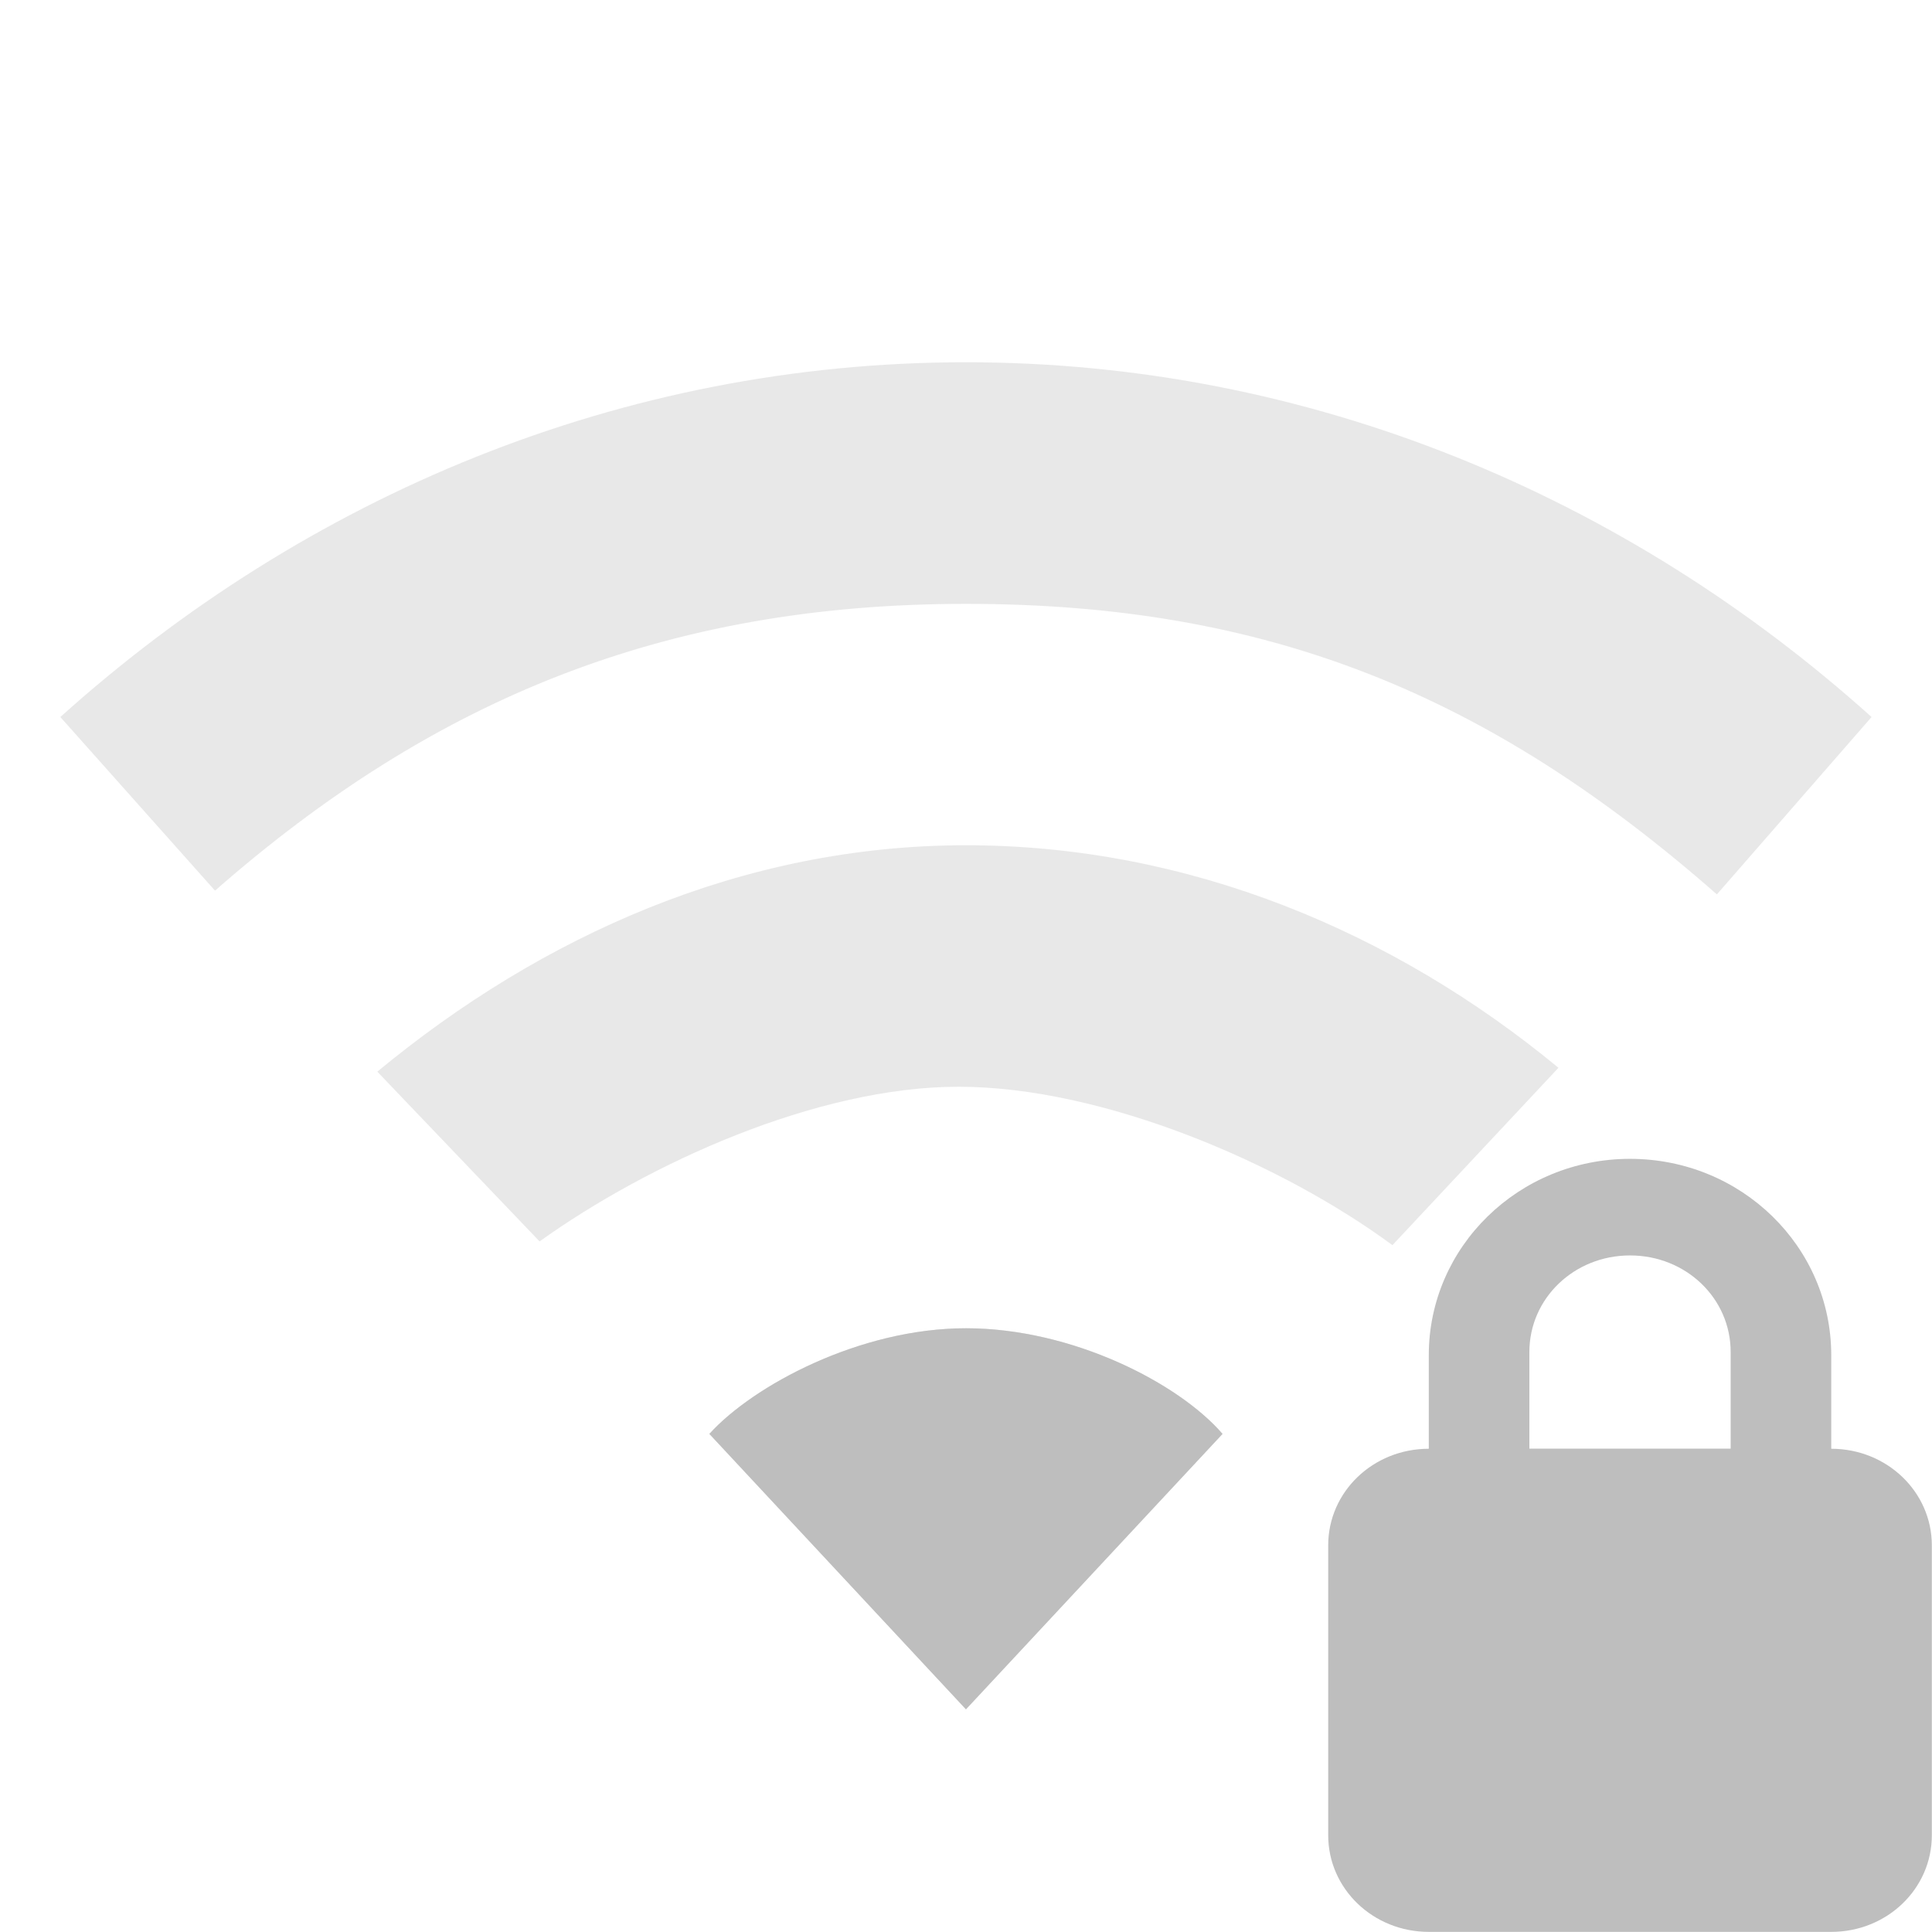
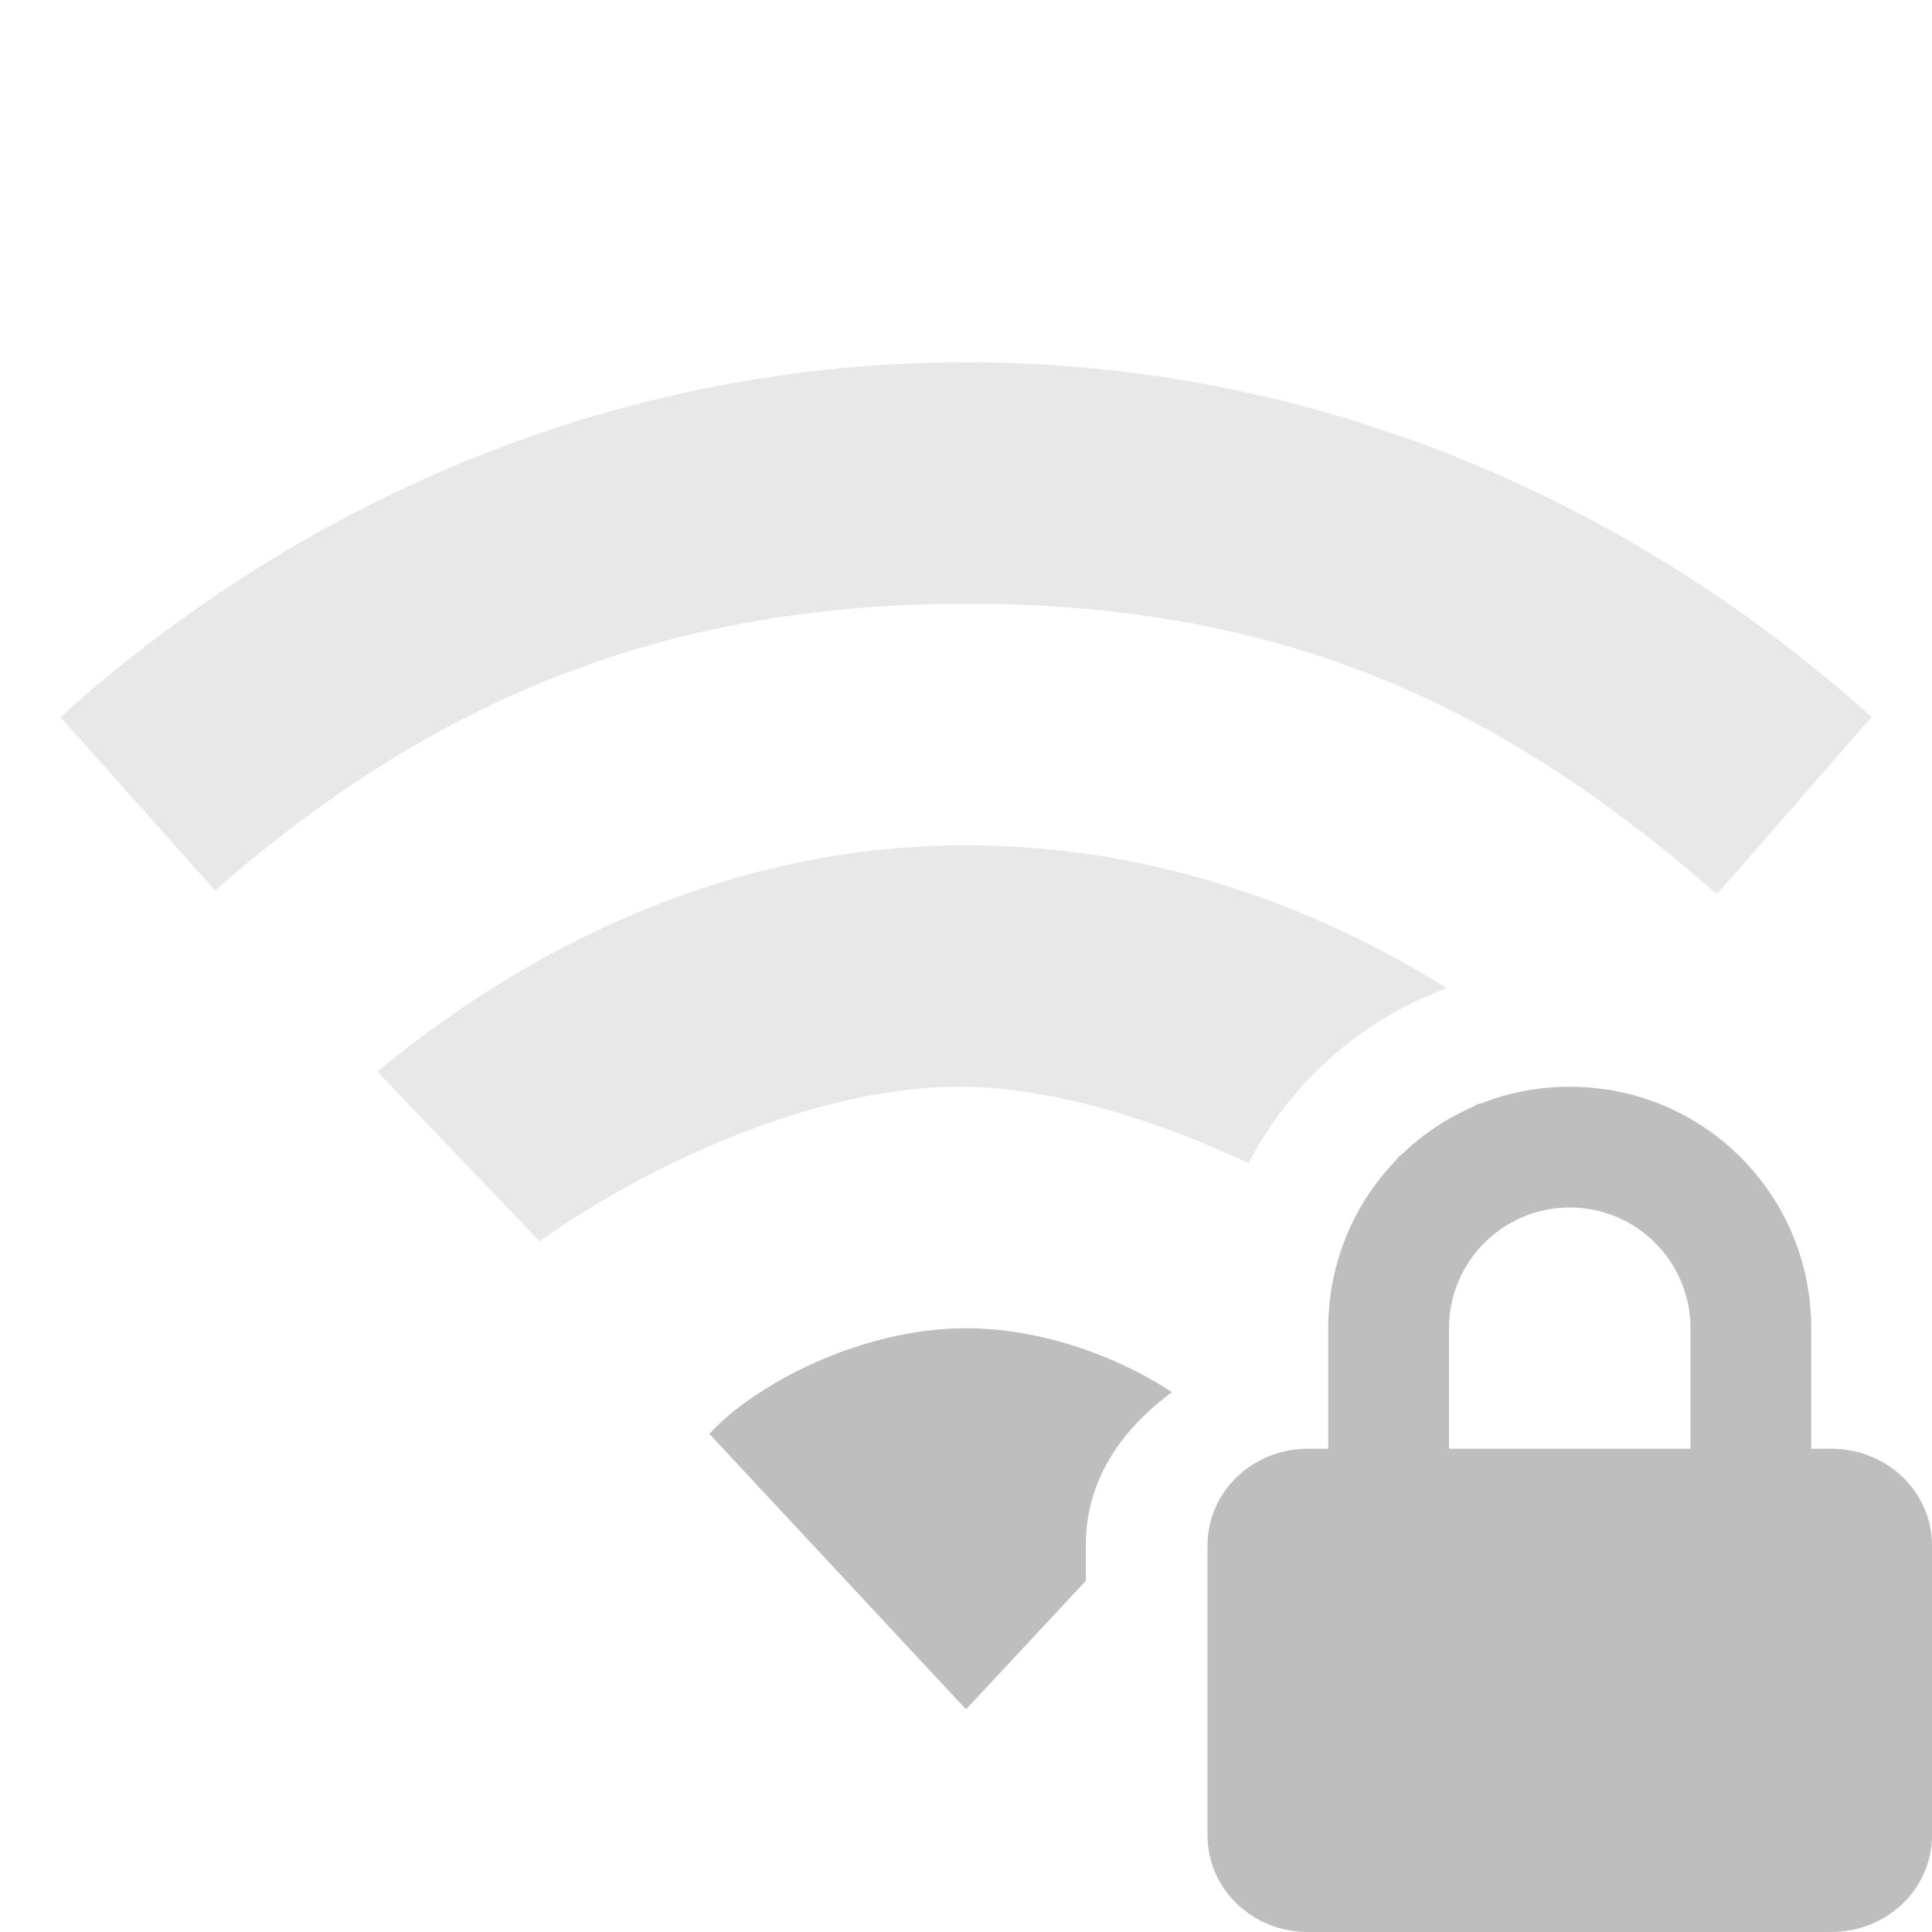
<svg xmlns="http://www.w3.org/2000/svg" height="16" id="svg7384" version="1.1" width="16">
-   <defs id="defs7386">
-     <filter color-interpolation-filters="sRGB" id="filter7554">
-       <feBlend id="feBlend7556" in2="BackgroundImage" mode="darken" />
-     </filter>
-     <filter color-interpolation-filters="sRGB" id="filter7554-7">
-       <feBlend id="feBlend7556-6" in2="BackgroundImage" mode="darken" />
-     </filter>
-   </defs>
-   <g id="layer9" label="status" style="display:inline" transform="translate(-313.0004,582)">
-     <path d="m 321,-579 c -2.853,0 -5.468,1.111 -7.5,2.938 l 1.281,1.438 c 1.812,-1.588 3.732,-2.375 6.219,-2.375 2.486,0 4.32,0.739 6.219,2.406 l 1.281,-1.469 c -2.032,-1.826 -4.647,-2.938 -7.5,-2.938 z m 0,4 c -1.848,0 -3.514,0.75 -4.875,1.875 l 1.344,1.406 c 0.906,-0.649 2.299,-1.281 3.469,-1.281 1.198,0 2.675,0.634 3.594,1.312 l 1.375,-1.469 C 324.546,-574.281 322.848,-575 321,-575 z m 0,4 c -0.884,0 -1.765,0.477 -2.125,0.875 l 2.125,2.281 2.125,-2.281 c -0.36,-0.418 -1.241,-0.875 -2.125,-0.875 z" id="path8216" style="opacity:0.35;color:#000000;fill:#bebebe;fill-opacity:1;fill-rule:nonzero;stroke:none;stroke-width:1;marker:none;visibility:visible;display:inline;overflow:visible;enable-background:accumulate" />
-     <path d="m 321,-571 c -0.884,0 -1.765,0.477 -2.125,0.875 l 2.125,2.281 2.125,-2.281 c -0.36,-0.418 -1.241,-0.875 -2.125,-0.875 z" id="path8218" style="color:#000000;fill:#bebebe;fill-opacity:1;fill-rule:nonzero;stroke:none;stroke-width:1;marker:none;visibility:visible;display:inline;overflow:visible;enable-background:accumulate" />
-     <path d="m 326.5,-572.403 c -0.923,0 -1.667,0.729 -1.667,1.626 l 0,0.775 c -0.462,0 -0.833,0.357 -0.833,0.8 l 0,2.401 c 0,0.443 0.372,0.8 0.833,0.8 l 3.333,0 c 0.462,0 0.833,-0.357 0.833,-0.8 l 0,-2.401 c 0,-0.443 -0.372,-0.8 -0.833,-0.8 l 0,-0.775 c 0,-0.897 -0.743,-1.626 -1.667,-1.626 z m 0,0.8 c 0.462,0 0.833,0.354 0.833,0.8 l 0,0.8 -1.667,0 0,-0.8 c 0,-0.446 0.372,-0.8 0.833,-0.8 z" id="rect2822-0" style="color:#000000;fill:#bebebe;fill-opacity:1;fill-rule:nonzero;stroke:none;stroke-width:1;marker:none;visibility:visible;display:inline;overflow:visible;enable-background:accumulate" />
-   </g>
-   <g id="layer10" style="display:inline" transform="translate(-313.0004,582)" />
-   <g id="layer13" style="display:inline" transform="translate(-313.0004,582)" />
-   <g id="layer14" transform="translate(-313.0004,582)" />
-   <g id="layer15" style="display:inline" transform="translate(-313.0004,582)" />
-   <g id="g71291" style="display:inline" transform="translate(-313.0004,582)" />
-   <g id="g4953" style="display:inline" transform="translate(-313.0004,582)" />
-   <g id="layer12" style="display:inline" transform="translate(-313.0004,582)" />
+   <defs id="defs7386" />
+   <path style="color:#000000;display:inline;overflow:visible;visibility:visible;opacity:0.35;fill:#bebebe;fill-opacity:1;fill-rule:nonzero;stroke:none;stroke-width:1;marker:none;enable-background:accumulate" d="M 8 3 C 5.147 3 2.532 4.111 0.5 5.938 L 1.781 7.375 C 3.593 5.787 5.514 5 8 5 C 10.486 5 12.32 5.739 14.219 7.406 L 15.5 5.938 C 13.468 4.111 10.853 3 8 3 z M 8 7 C 6.152 7 4.486 7.75 3.125 8.875 L 4.469 10.281 C 5.375 9.632 6.767 9 7.938 9 C 8.701 9 9.567 9.27 10.34 9.633 C 10.687 8.965 11.27 8.445 11.982 8.184 C 10.807 7.449 9.451 7 8 7 z " id="path8248" />
+   <path style="color:#000000;display:inline;overflow:visible;visibility:visible;fill:#bebebe;fill-opacity:1;fill-rule:nonzero;stroke:none;stroke-width:1;marker:none;enable-background:accumulate" d="m 12.715,9.049 c -0.225,0.044 -0.481,0.095 -0.482,0.096 -0.003,0.001 -0.65,0.434 -0.652,0.436 -0.002,0.002 -0.255,0.381 -0.359,0.537 0.102,0.066 0.219,0.128 0.311,0.195 l 1.184,-1.264 z" id="path4199" />
+   <path style="color:#000000;display:inline;overflow:visible;visibility:visible;fill:#bebebe;fill-opacity:1;fill-rule:nonzero;stroke:none;stroke-width:1;marker:none;enable-background:accumulate" d="M 13 9 C 11.892 9 11 9.892 11 11 L 11 11.998 L 10.832 11.998 C 10.37 11.998 10 12.355 10 12.799 L 10 15.199 C 10 15.643 10.37 16 10.832 16 L 15.166 16 C 15.628 16 16 15.643 16 15.199 L 16 12.799 C 16 12.355 15.628 11.998 15.166 11.998 L 15 11.998 L 15 11 C 15 9.892 14.108 9 13 9 z M 13 10 A 1 1 0 0 1 14 11 L 14 11.998 L 12 11.998 L 12 11 A 1 1 0 0 1 13 10 z M 8 11 C 7.116 11 6.235 11.477 5.875 11.875 L 8 14.156 L 8.992 13.092 L 8.992 12.799 C 8.992 12.247 9.295 11.834 9.705 11.529 C 9.265 11.24 8.636 11 8 11 z " id="path8250" />
</svg>
